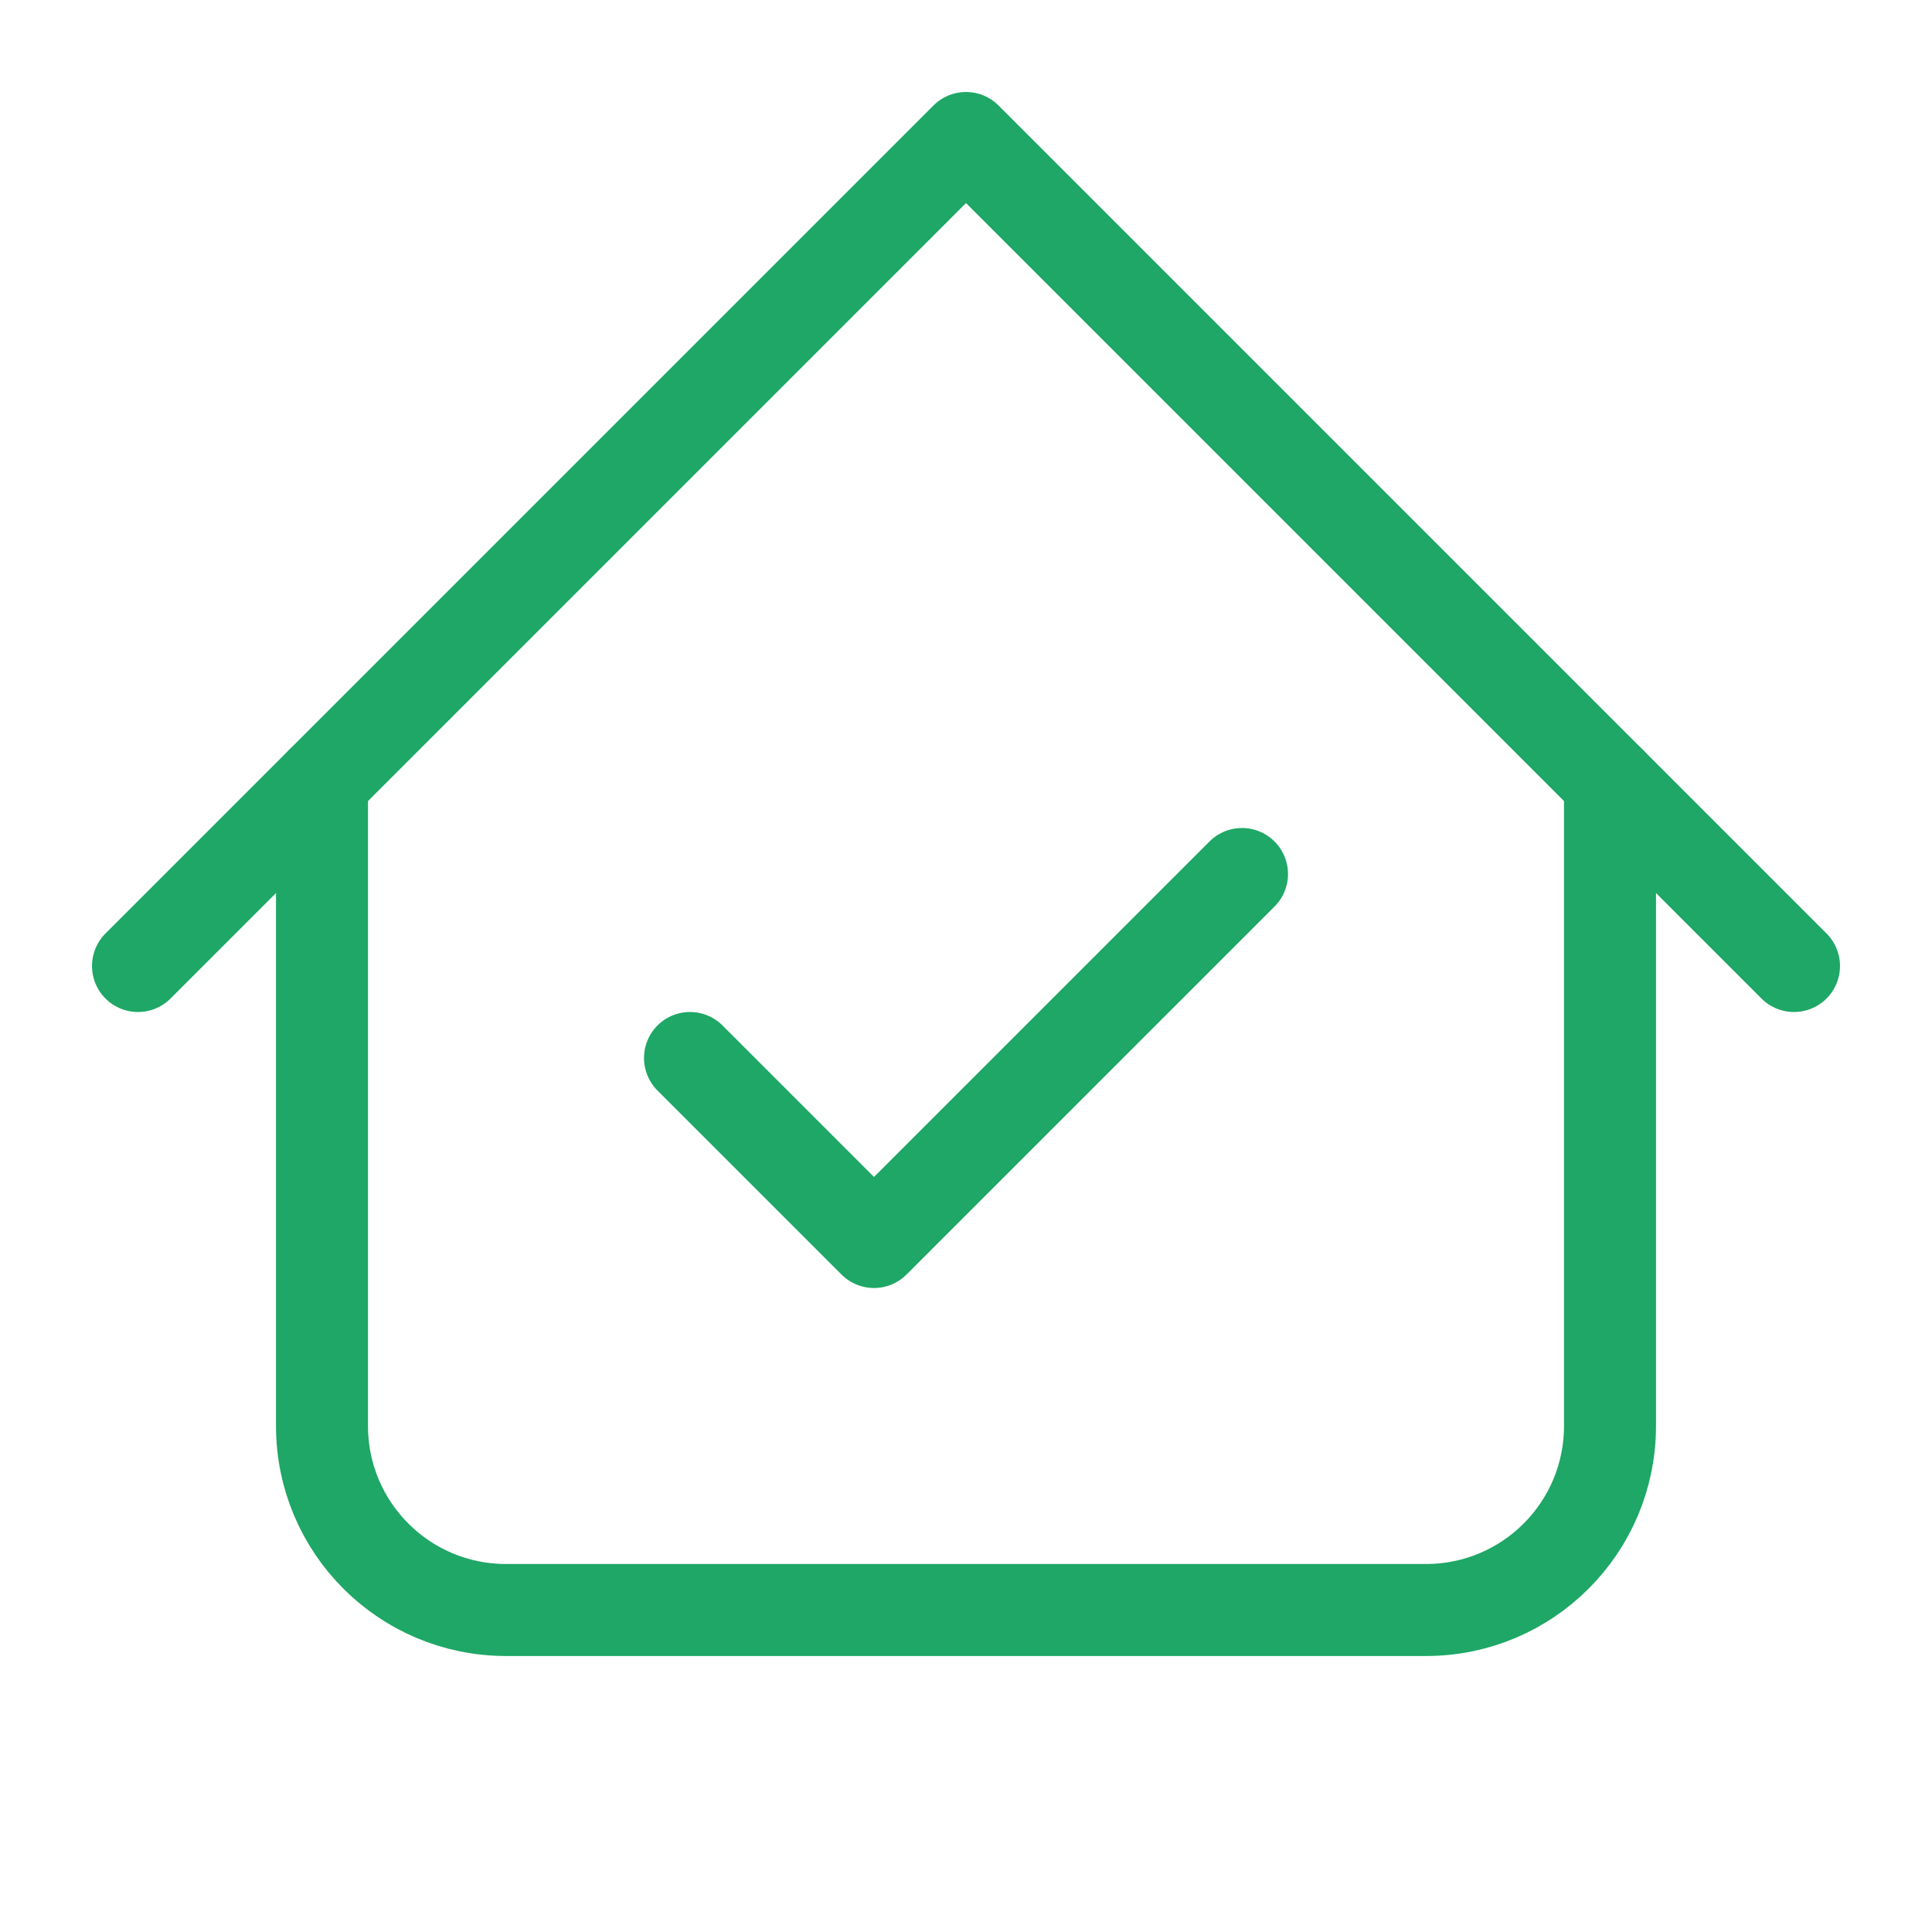
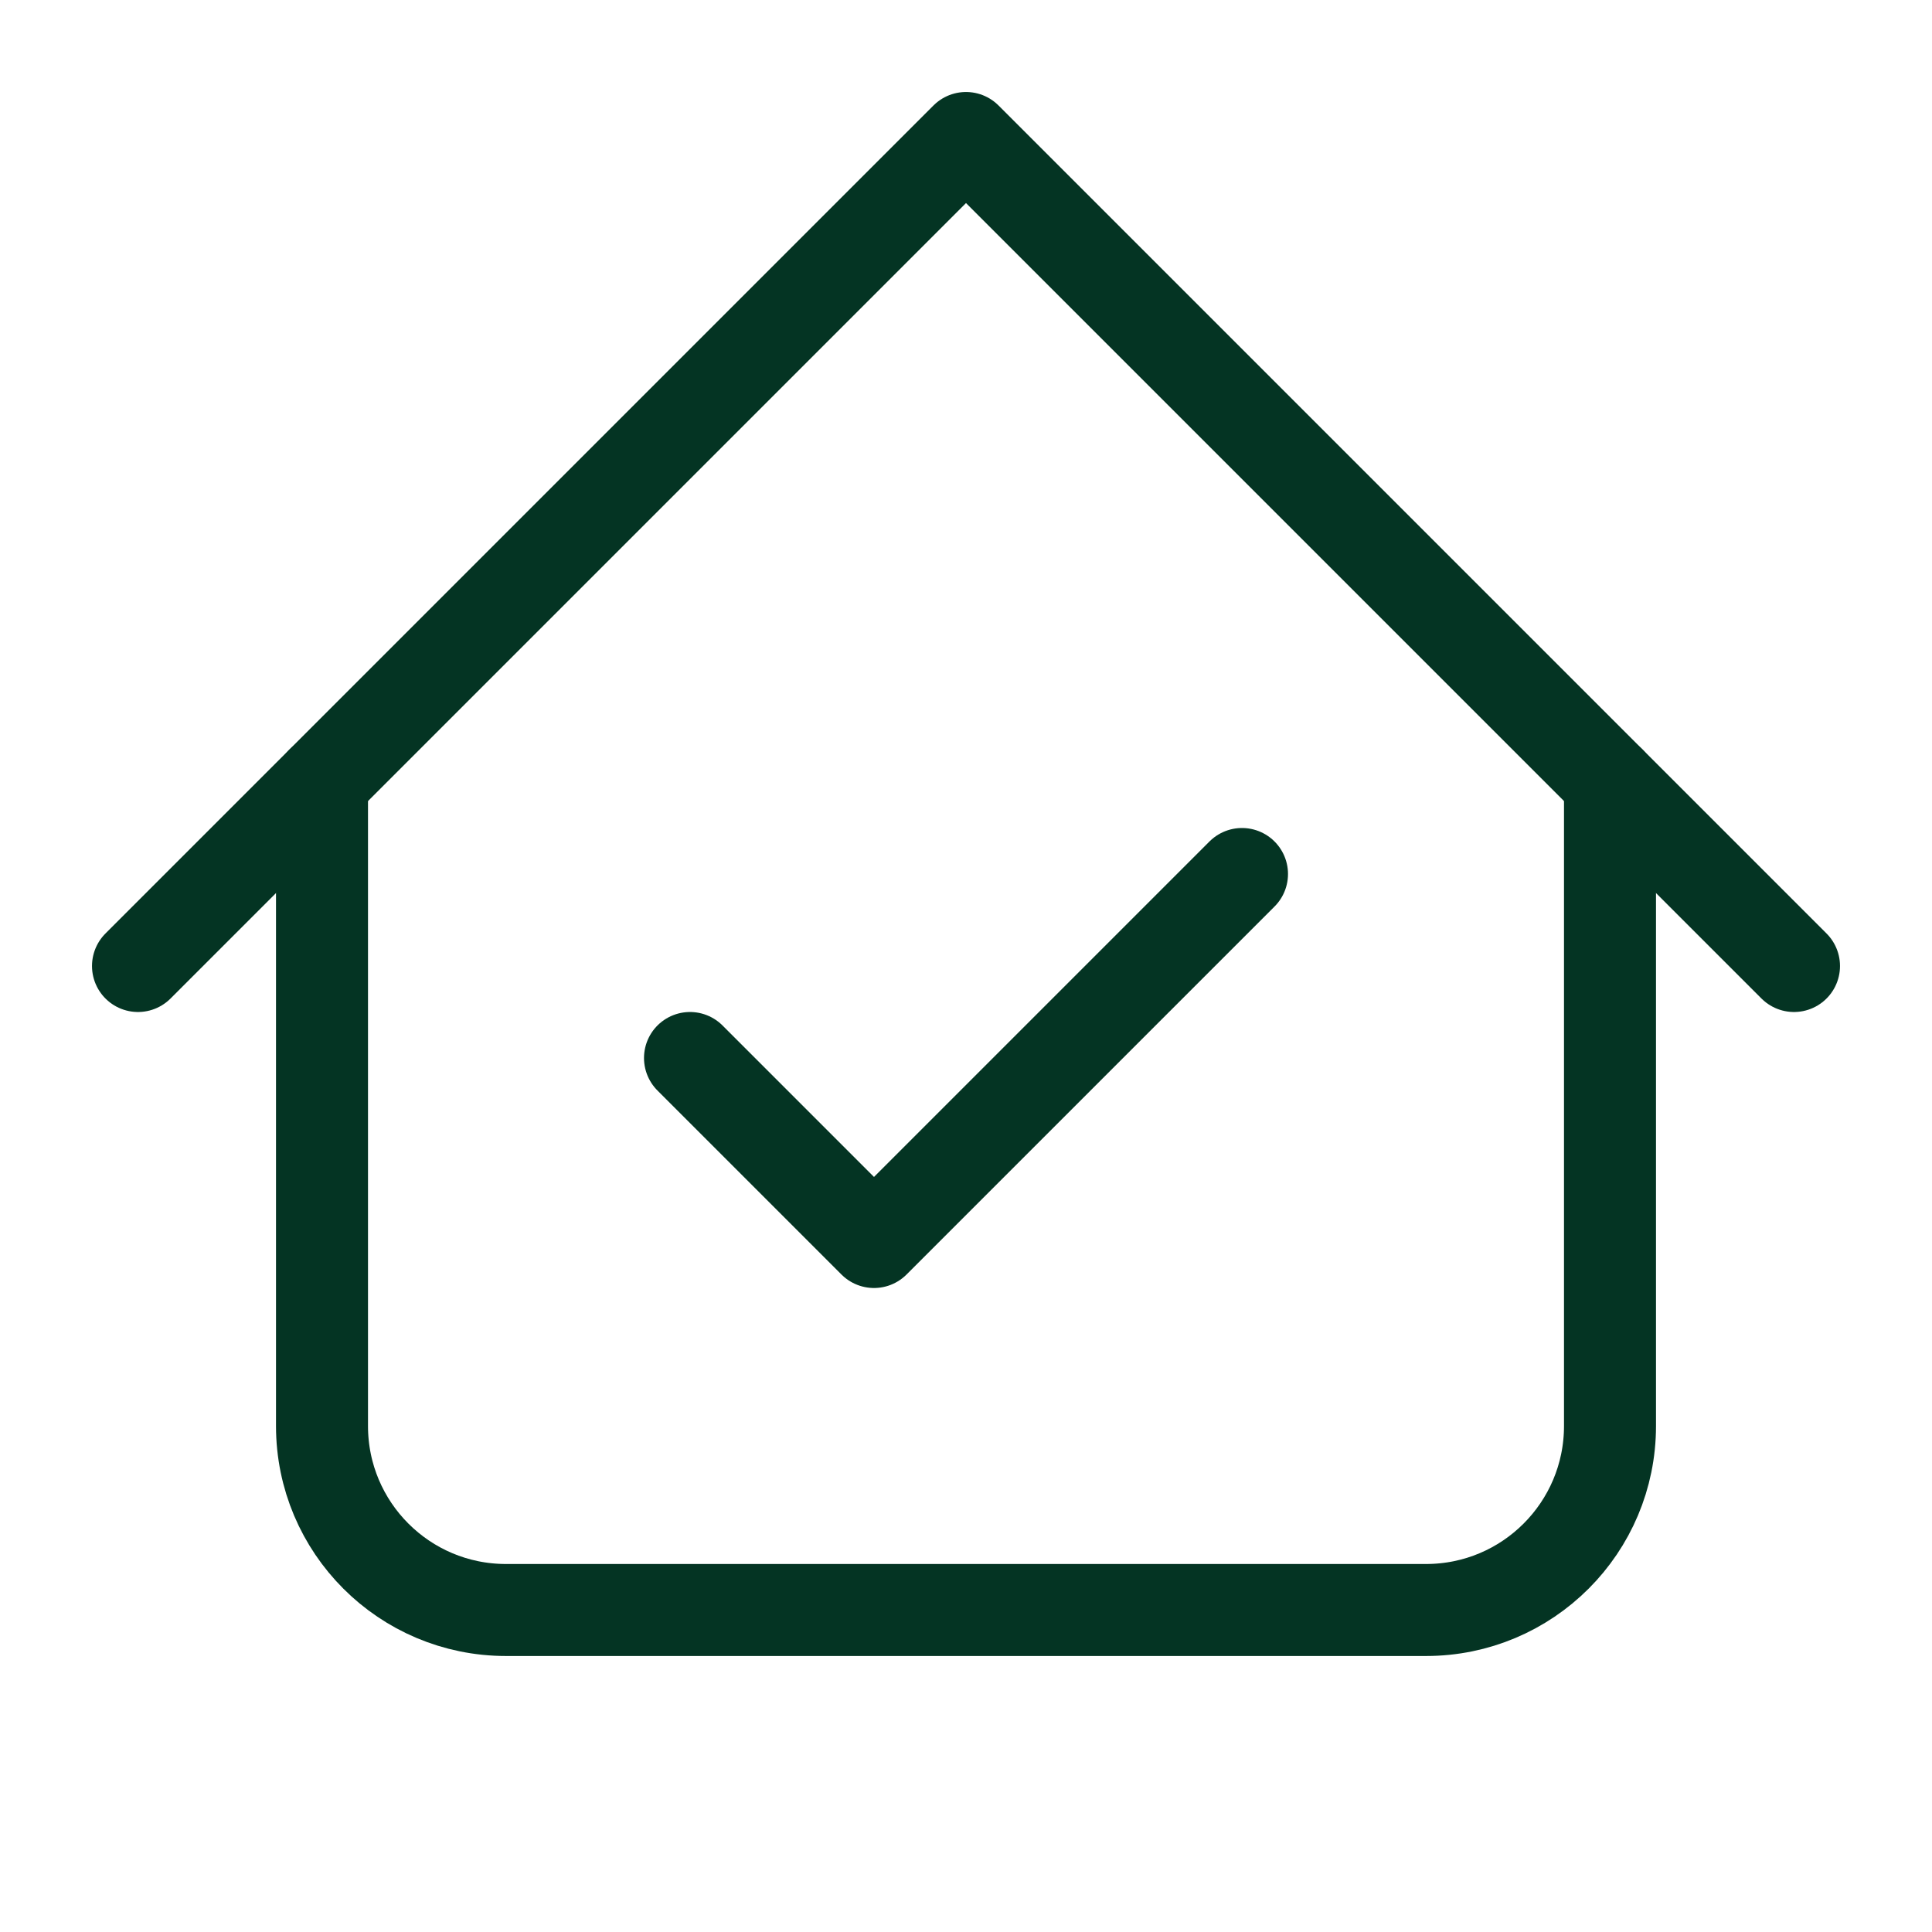
<svg xmlns="http://www.w3.org/2000/svg" height="100" viewBox="0 0 21 21" width="100">
  <style>
        g {
-         stroke: #1ea766;
+         stroke: #043423;
        }
        @media ( prefers-color-scheme: dark ) {
        g {
-         stroke: #3ddc91;
+         stroke: #abe082;
        }
        }
    </style>
  <g fill="none" fill-rule="evenodd" stroke-linecap="round" stroke-linejoin="round" transform="translate(1 1)">
    <path d="m.5 9.5 9-9 9 9" />
    <path d="m2.5 7.5v7c0 1.105.895 2 2 2h10c1.105 0 2-.895 2-2v-7" />
    <path d="m6.5 10.5 2 2 4-4" />
  </g>
</svg>
